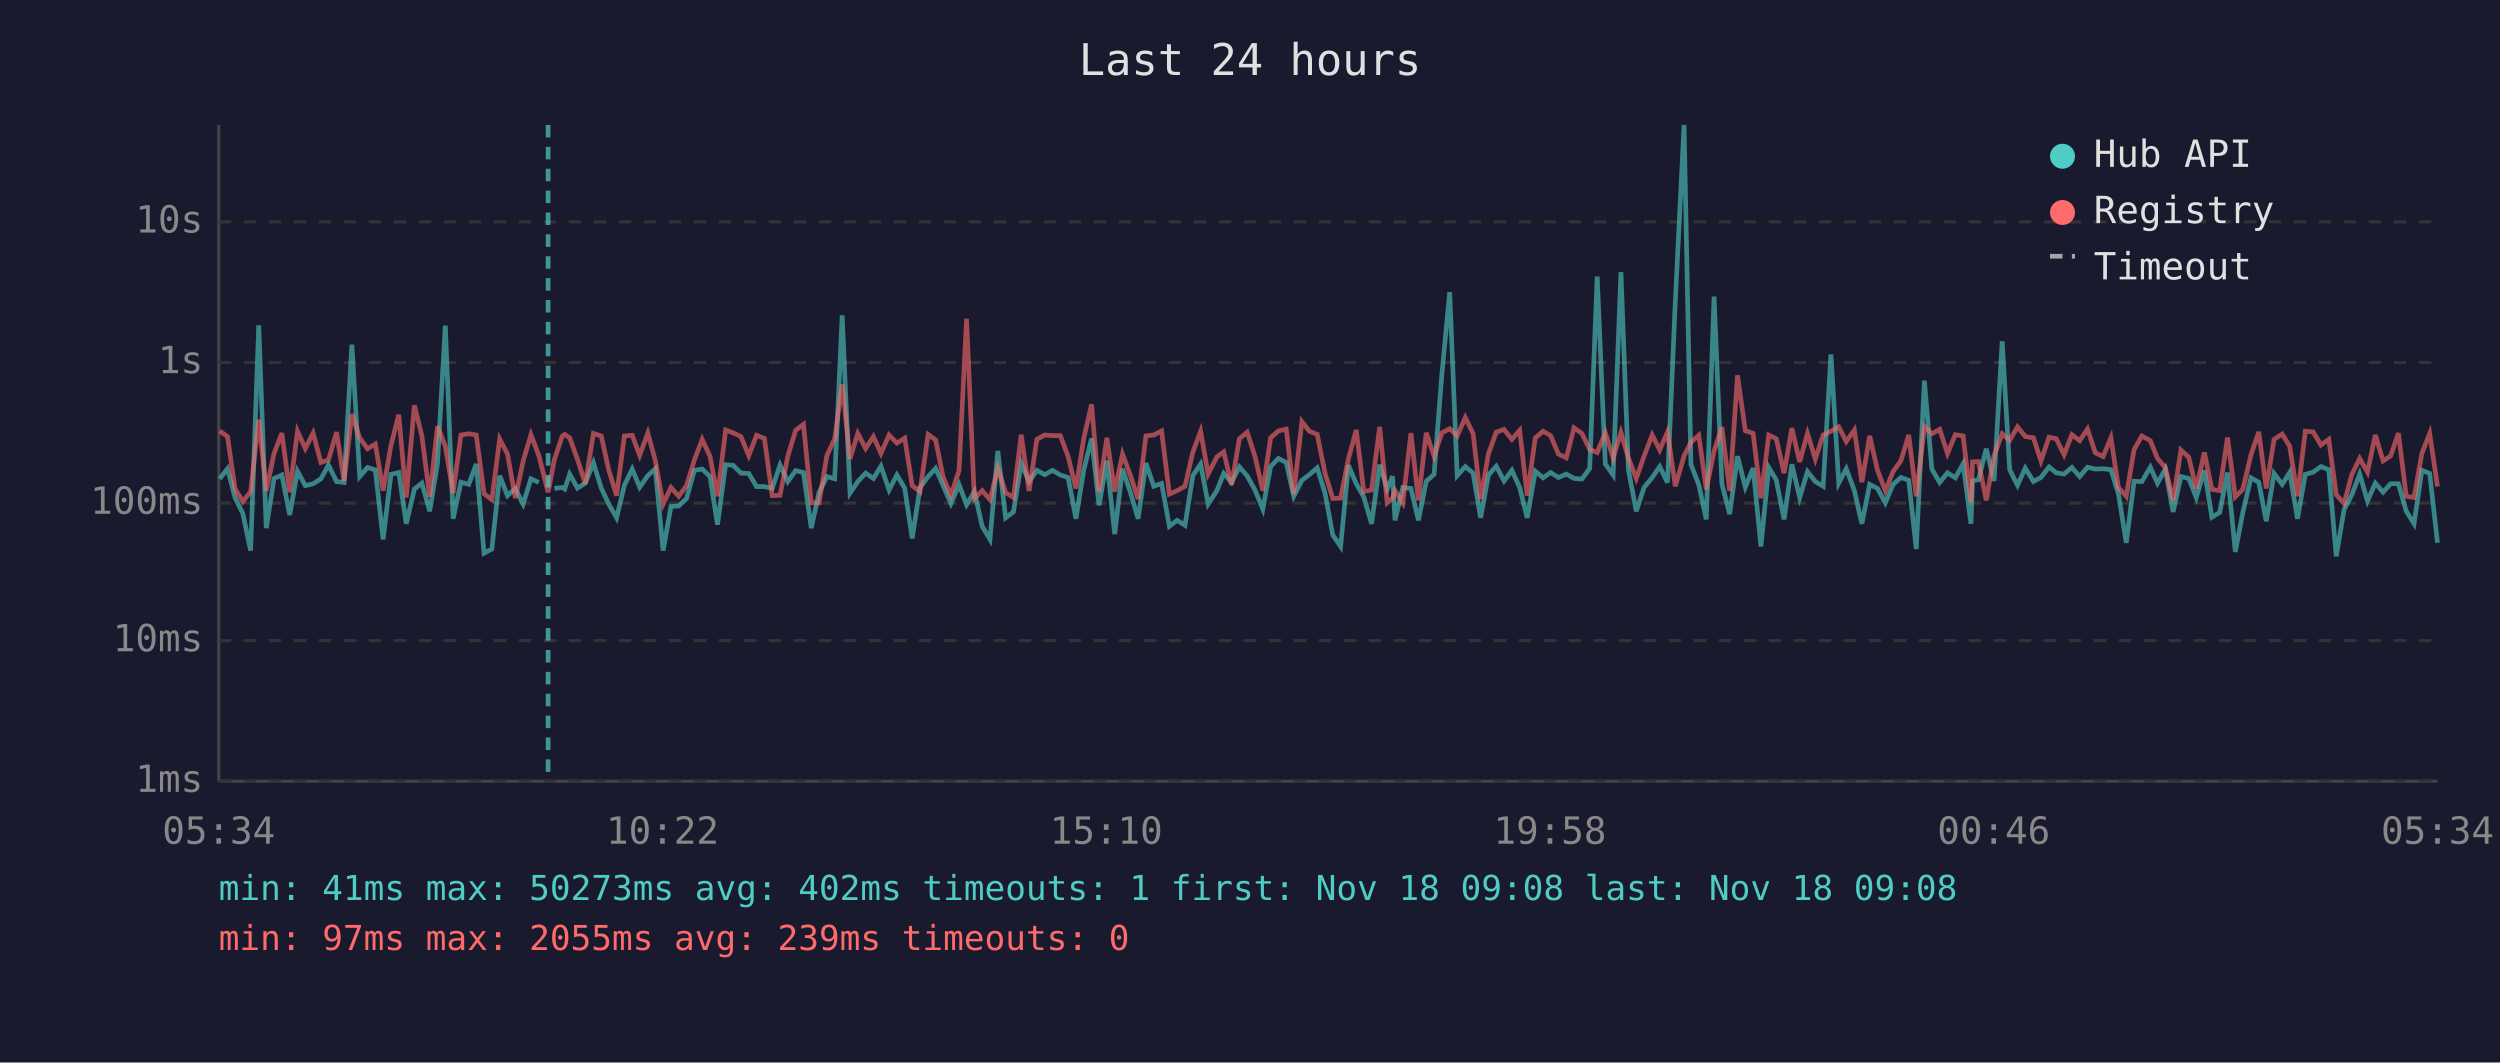
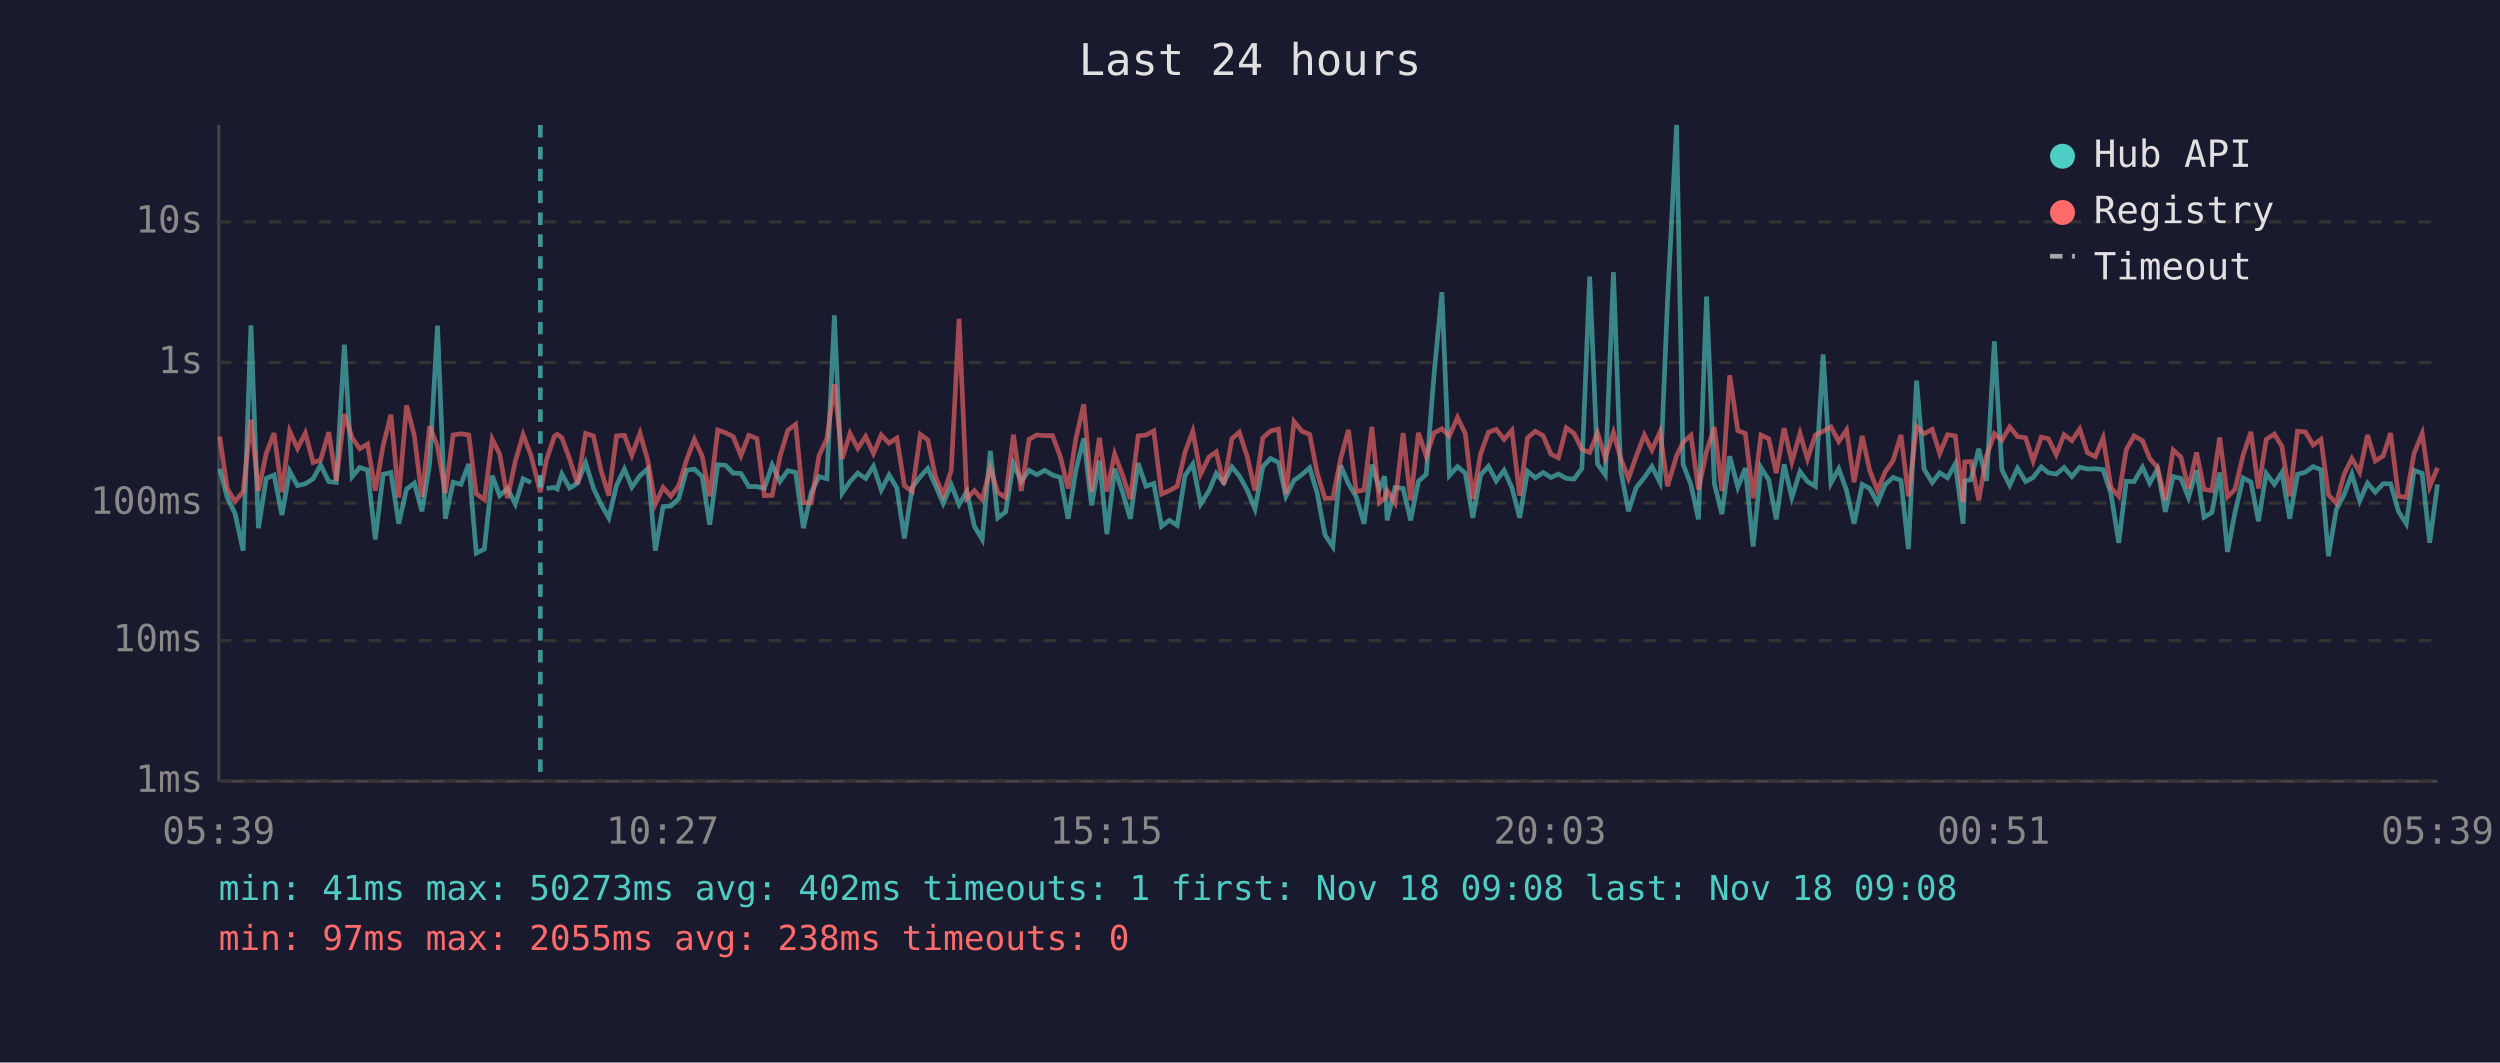
<svg xmlns="http://www.w3.org/2000/svg" viewBox="0 0 800 340" font-family="monospace" font-size="12">
  <rect width="800" height="340" fill="#1a1a2e" />
  <text x="400" y="24" fill="#e0e0e0" font-size="14" text-anchor="middle">Last 24 hours</text>
  <line x1="70" y1="40" x2="70" y2="250" stroke="#444" stroke-width="1" />
  <line x1="70" y1="250" x2="780" y2="250" stroke="#444" stroke-width="1" />
  <line x1="70" y1="250" x2="780" y2="250" stroke="#333" stroke-width="1" stroke-dasharray="4" />
  <text x="65" y="250" fill="#888" text-anchor="end" dominant-baseline="middle">1ms</text>
  <line x1="70" y1="205" x2="780" y2="205" stroke="#333" stroke-width="1" stroke-dasharray="4" />
  <text x="65" y="205" fill="#888" text-anchor="end" dominant-baseline="middle">10ms</text>
  <line x1="70" y1="161" x2="780" y2="161" stroke="#333" stroke-width="1" stroke-dasharray="4" />
  <text x="65" y="161" fill="#888" text-anchor="end" dominant-baseline="middle">100ms</text>
  <line x1="70" y1="116" x2="780" y2="116" stroke="#333" stroke-width="1" stroke-dasharray="4" />
  <text x="65" y="116" fill="#888" text-anchor="end" dominant-baseline="middle">1s</text>
  <line x1="70" y1="71" x2="780" y2="71" stroke="#333" stroke-width="1" stroke-dasharray="4" />
  <text x="65" y="71" fill="#888" text-anchor="end" dominant-baseline="middle">10s</text>
-   <text x="70" y="270" fill="#888" text-anchor="middle">05:34</text>
-   <text x="212" y="270" fill="#888" text-anchor="middle">10:22</text>
-   <text x="354" y="270" fill="#888" text-anchor="middle">15:10</text>
-   <text x="496" y="270" fill="#888" text-anchor="middle">19:58</text>
-   <text x="638" y="270" fill="#888" text-anchor="middle">00:46</text>
-   <text x="780" y="270" fill="#888" text-anchor="middle">05:34</text>
-   <polyline points="70.3,153.2 72.8,150.0 75.2,159.2 77.7,164.3 80.2,176.2 82.8,104.1 85.2,169.0 87.7,153.1 90.2,152.0 92.7,164.8 95.2,150.8 97.7,155.4 100.2,154.8 102.7,153.2 105.1,148.8 107.7,154.1 110.1,154.4 112.6,110.3 115.1,152.5 117.6,149.6 120.1,150.4 122.6,172.6 125.1,151.8 127.6,151.2 130.0,167.6 132.6,156.5 135.0,154.6 137.5,163.6 140.0,148.3 142.5,104.2 145.0,166.0 147.5,154.3 150.0,155.0 152.4,148.5 154.9,177.0 157.4,175.7 159.9,152.2 162.4,158.6 164.9,156.3 167.4,161.3 169.9,153.2 172.4,154.4" fill="none" stroke="#4ecdc4" stroke-width="1.5" opacity="0.6" />
-   <polyline points="177.4,156.3 179.9,156.0 180.7,156.5 182.3,151.7 184.8,156.2 187.3,154.6 189.9,148.1 192.4,156.2 194.8,161.3 197.3,165.7 199.8,155.3 202.3,150.1 204.7,155.9 207.3,152.2 209.7,150.0 212.2,176.2 214.7,162.1 217.2,161.9 219.7,159.5 222.2,150.5 224.7,150.1 227.2,152.5 229.6,167.9 232.2,148.7 234.6,148.9 237.1,151.4 239.6,151.5 242.1,155.7 244.6,155.7 247.1,156.3 249.6,148.8 252.1,154.1 254.6,150.6 257.1,151.2 259.6,169.0 262.1,157.6 264.6,152.5 267.1,153.2 269.5,100.9 272.0,157.8 274.5,154.1 277.0,151.4 279.5,153.1 281.9,149.2 284.5,156.8 287.0,152.0 289.5,156.2 291.9,172.3 294.4,156.0 297.0,152.5 299.4,149.9 301.8,155.4 304.3,161.1 306.9,155.1 309.3,161.5 311.8,157.3 314.3,168.4 316.8,172.6 319.3,144.3 321.8,165.7 324.3,163.8 326.8,148.3 329.3,154.1 331.8,150.5 334.3,151.9 336.8,150.5 339.3,152.0 341.8,152.8 344.3,166.0 346.8,150.4 349.3,140.3 351.7,161.7 354.2,147.4 356.7,170.9 359.2,150.0 361.7,157.5 364.2,166.0 366.7,148.2 369.2,155.6 371.7,154.7 374.2,168.4 376.7,166.5 379.2,168.1 381.7,152.2 384.2,148.5 386.6,161.3 389.4,157.0 391.6,151.5 394.1,154.4 396.6,149.4 399.1,152.3 401.6,156.8 404.1,162.9 406.6,149.3 409.1,146.7 411.6,148.0 414.0,158.8 416.6,153.7 419.0,151.9 421.5,149.7 424.0,157.8 426.5,171.2 429.0,174.9 431.5,148.9 434.0,154.8 436.4,159.0 438.9,167.6 441.5,148.7 443.9,156.5 445.6,152.4 446.4,166.5 448.9,156.0 451.5,156.3 453.9,166.5 456.4,154.0 458.9,151.8 461.4,119.8 463.9,93.5 466.3,152.2 468.9,149.3 471.4,151.4 473.8,165.7 476.3,152.0 478.8,149.2 481.3,153.9 483.8,150.5 486.3,156.0 488.7,165.7 491.3,150.8 493.8,152.9 496.2,151.2 498.7,152.8 501.2,151.7 503.7,153.1 506.2,153.3 508.7,149.9 511.1,88.5 513.7,148.5 516.2,152.0 518.7,87.1 521.1,150.4 523.6,163.6 526.1,156.0 528.7,152.8 531.1,149.3 533.6,154.4 536.1,96.4 538.9,40.0 541.1,148.6 543.6,155.1 546.0,166.2 548.5,94.9 551.0,154.8 553.5,164.5 556.0,146.0 558.5,155.9 561.0,149.8 563.5,174.9 566.0,149.6 568.4,153.6 570.9,166.2 573.4,148.6 575.9,159.2 578.4,150.9 580.9,154.1 583.4,155.6 585.9,113.4 588.4,154.6 590.8,150.0 593.4,157.0 595.8,167.6 598.3,155.0 600.8,156.3 603.3,160.9 605.8,155.0 608.3,152.8 610.8,153.7 613.2,175.7 615.8,121.8 618.2,150.1 620.7,154.4 623.2,151.3 625.7,152.9 628.2,148.4 630.7,167.6 631.2,153.9 633.1,153.5 635.6,143.6 638.1,153.9 640.7,109.2 643.1,150.3 645.6,155.3 648.1,149.8 650.7,154.1 653.1,152.8 655.7,149.4 658.0,151.3 660.5,151.7 663.0,149.6 665.5,152.5 668.0,149.5 670.5,150.1 673.0,150.0 675.5,150.3 677.9,158.0 680.4,173.7 682.9,154.0 685.4,154.1 688.1,149.5 690.4,154.6 692.9,150.1 695.4,163.8 697.9,152.5 700.4,153.1 702.8,159.2 705.4,150.5 707.8,165.5 710.3,164.0 712.8,151.2 715.3,176.6 717.7,164.0 720.3,152.9 722.8,154.3 725.2,166.8 727.7,151.5 730.3,155.0 732.7,151.2 735.2,166.0 737.7,151.8 740.2,151.1 742.7,149.3 745.2,150.3 747.6,178.0 750.1,163.1 752.6,158.3 755.1,151.7 757.6,160.3 760.1,154.6 762.6,157.5 765.0,154.8 767.5,154.8 770.0,163.6 772.5,167.6 775.0,150.5 777.5,151.5 780.0,173.7" fill="none" stroke="#4ecdc4" stroke-width="1.5" opacity="0.6" />
-   <polyline points="70.3,137.9 72.8,139.7 75.2,156.3 77.7,160.5 80.2,157.3 82.8,134.3 85.2,157.1 87.7,145.1 90.2,138.6 92.7,157.5 95.2,138.0 97.7,143.5 100.2,138.6 102.7,148.0 105.1,147.2 107.7,138.3 110.1,153.9 112.6,132.5 115.1,140.1 117.6,143.6 120.1,142.1 122.6,157.0 125.1,142.6 127.6,132.7 130.0,159.2 132.6,129.7 135.0,139.5 137.5,159.0 140.0,136.4 142.5,142.8 145.0,157.8 147.5,139.2 150.0,138.8 152.4,139.2 154.9,158.0 157.4,159.9 159.9,140.5 162.4,145.3 164.9,159.4 167.4,147.6 169.9,139.1 172.4,145.7 175.4,157.5 177.4,147.1 179.9,139.6 180.7,139.0 182.3,140.1 184.8,147.0 187.3,154.8 189.9,138.7 192.4,139.5 194.8,150.4 197.3,158.6 199.8,139.5 202.3,139.3 204.7,145.7 207.3,138.6 209.7,147.4 212.2,161.3 214.7,156.0 217.2,158.8 219.7,155.4 222.2,147.2 224.7,140.6 227.2,146.0 229.6,158.8 232.2,137.6 234.6,138.5 237.1,139.7 239.6,145.8 242.1,139.3 244.6,140.3 247.1,158.6 249.6,158.5 252.1,146.0 254.6,137.7 257.1,135.8 259.6,160.9 262.1,160.9 264.6,145.8 267.1,140.4 269.5,123.0 272.0,146.8 274.5,138.7 277.0,143.5 279.5,139.7 281.9,145.1 284.5,139.2 287.0,141.8 289.5,140.2 291.9,155.4 294.4,157.3 297.0,139.0 299.4,140.8 301.8,152.7 304.3,158.5 306.9,150.5 309.3,102.0 311.8,159.5 314.3,157.0 316.8,159.9 319.3,149.8 321.8,157.6 324.3,159.2 326.8,139.1 329.3,157.1 331.8,140.6 334.3,139.2 336.8,139.4 339.3,139.4 341.8,146.1 344.3,156.3 346.8,140.3 349.3,129.4 351.7,157.3 354.2,140.1 356.7,157.3 359.2,145.3 361.7,152.0 364.2,159.7 366.7,139.5 369.2,139.2 371.7,137.9 374.2,158.1 376.7,157.0 379.2,155.6 381.7,144.7 384.2,138.0 386.6,151.7 389.4,146.2 391.6,144.6 394.1,155.1 396.6,140.4 399.1,138.3 401.6,146.1 404.1,157.0 406.6,140.1 409.1,137.9 411.6,137.3 414.0,158.1 416.6,134.9 419.0,138.0 421.5,139.0 424.0,151.4 426.5,159.5 429.0,159.4 431.5,146.8 434.0,137.6 436.4,157.3 438.9,156.8 441.5,136.6 443.9,160.9 445.6,159.4 446.4,157.0 448.9,160.9 451.5,138.6 453.9,160.1 456.4,138.5 458.9,146.0 461.4,138.5 463.9,137.2 466.3,139.5 468.9,133.6 471.4,138.8 473.8,159.7 476.3,145.2 478.8,138.3 481.3,137.4 483.8,140.6 486.3,137.7 488.7,158.6 491.3,140.1 493.8,138.0 496.2,139.4 498.7,145.3 501.2,146.5 503.7,136.9 506.2,138.7 508.7,143.8 511.1,144.8 513.7,138.5 516.2,146.5 518.7,138.4 521.1,146.6 523.6,153.1 526.1,146.0 528.7,139.2 531.1,144.0 533.6,138.2 536.1,155.6 538.9,145.9 541.1,141.5 543.6,139.3 546.0,156.6 548.5,144.4 551.0,136.7 553.5,157.1 556.0,120.1 558.5,137.8 561.0,138.7 563.5,159.4 566.0,139.2 568.4,140.4 570.9,151.4 573.4,137.0 575.9,147.8 578.4,138.7 580.9,146.9 583.4,139.2 585.9,138.0 588.4,136.6 590.8,141.3 593.4,137.6 595.8,154.3 598.3,139.5 600.8,150.5 603.3,157.0 605.8,150.9 608.3,147.4 610.8,139.2 613.2,158.8 615.8,136.5 618.2,138.8 620.7,137.4 623.2,145.1 625.7,139.1 628.2,139.5 630.7,160.7 631.2,147.8 633.1,147.7 635.6,160.1 638.1,145.8 640.7,138.8 643.1,140.9 645.6,136.6 648.1,139.7 650.7,140.1 653.1,147.5 655.7,139.9 658.0,140.4 660.5,145.5 663.0,139.1 665.5,141.0 668.0,137.3 670.5,144.9 673.0,146.1 675.5,140.1 677.9,156.0 680.4,158.8 682.9,143.9 685.4,139.5 688.1,141.0 690.4,146.7 692.9,149.6 695.4,160.1 697.9,144.0 700.4,146.3 702.8,156.3 705.4,144.8 707.8,156.6 710.3,157.0 712.8,140.0 715.3,159.0 717.7,156.6 720.3,145.6 722.8,138.2 725.2,156.3 727.7,140.6 730.3,138.9 732.7,142.8 735.2,158.8 737.7,138.0 740.2,138.2 742.7,142.4 745.2,140.6 747.6,158.3 750.1,161.1 752.6,151.8 755.1,146.7 757.6,151.1 760.1,139.2 762.6,147.5 765.0,145.9 767.5,138.6 770.0,158.8 772.5,159.2 775.0,145.1 777.5,138.7 780.0,155.7" fill="none" stroke="#ff6b6b" stroke-width="1.5" opacity="0.6" />
-   <line x1="175.4" y1="40" x2="175.4" y2="250" stroke="#4ecdc4" stroke-width="1.5" stroke-dasharray="4,3" opacity="0.7" />
+   <text x="70" y="270" fill="#888" text-anchor="middle">05:39</text>
+   <text x="212" y="270" fill="#888" text-anchor="middle">10:27</text>
+   <text x="354" y="270" fill="#888" text-anchor="middle">15:15</text>
+   <text x="496" y="270" fill="#888" text-anchor="middle">20:03</text>
+   <text x="638" y="270" fill="#888" text-anchor="middle">00:51</text>
+   <text x="780" y="270" fill="#888" text-anchor="middle">05:39</text>
+   <polyline points="70.3,150.0 72.7,159.2 75.2,164.3 77.8,176.2 80.3,104.1 82.7,169.0 85.2,153.1 87.7,152.0 90.2,164.8 92.7,150.8 95.2,155.4 97.7,154.8 100.2,153.2 102.6,148.8 105.2,154.1 107.6,154.4 110.2,110.3 112.7,152.5 115.1,149.6 117.6,150.4 120.1,172.6 122.6,151.8 125.1,151.2 127.6,167.6 130.1,156.5 132.6,154.6 135.0,163.6 137.5,148.3 140.0,104.2 142.5,166.0 145.0,154.3 147.5,155.0 150.0,148.5 152.4,177.0 155.0,175.7 157.5,152.2 159.9,158.6 162.4,156.3 164.9,161.3 167.4,153.2 169.9,154.4" fill="none" stroke="#4ecdc4" stroke-width="1.5" opacity="0.6" />
+   <polyline points="174.9,156.3 177.4,156.0 178.3,156.5 179.8,151.7 182.3,156.2 184.8,154.6 187.4,148.1 189.9,156.2 192.3,161.3 194.8,165.7 197.3,155.3 199.8,150.1 202.2,155.9 204.8,152.2 207.3,150.0 209.7,176.2 212.2,162.1 214.7,161.9 217.2,159.5 219.7,150.5 222.2,150.1 224.7,152.5 227.1,167.9 229.7,148.7 232.2,148.9 234.6,151.4 237.1,151.5 239.6,155.7 242.2,155.7 244.6,156.3 247.1,148.8 249.6,154.1 252.1,150.6 254.6,151.2 257.1,169.0 259.6,157.6 262.1,152.5 264.6,153.2 267.0,100.9 269.5,157.8 272.0,154.1 274.5,151.4 277.0,153.1 279.5,149.2 282.0,156.8 284.5,152.0 287.0,156.2 289.4,172.3 291.9,156.0 294.5,152.5 296.9,149.9 299.4,155.4 301.8,161.1 304.4,155.1 306.9,161.5 309.4,157.3 311.8,168.4 314.3,172.6 316.9,144.3 319.3,165.7 321.8,163.8 324.3,148.3 326.8,154.1 329.3,150.5 331.8,151.9 334.3,150.5 336.8,152.0 339.3,152.8 341.8,166.0 344.3,150.4 346.8,140.3 349.3,161.7 351.8,147.4 354.2,170.9 356.7,150.0 359.2,157.5 361.7,166.0 364.2,148.2 366.7,155.6 369.2,154.7 371.7,168.4 374.2,166.5 376.7,168.1 379.2,152.2 381.7,148.5 384.2,161.3 386.9,157.0 389.2,151.5 391.6,154.4 394.2,149.4 396.6,152.3 399.1,156.8 401.6,162.9 404.1,149.3 406.6,146.7 409.1,148.0 411.5,158.8 414.1,153.7 416.6,151.9 419.1,149.7 421.5,157.8 424.0,171.2 426.5,174.9 429.0,148.9 431.5,154.8 434.0,159.0 436.5,167.6 439.0,148.7 441.4,156.5 443.1,152.4 443.9,166.5 446.4,156.0 449.0,156.3 451.4,166.5 453.9,154.0 456.4,151.8 458.9,119.8 461.4,93.5 463.8,152.2 466.4,149.3 468.9,151.4 471.3,165.7 473.8,152.0 476.3,149.2 478.8,153.9 481.3,150.5 483.8,156.0 486.3,165.7 488.8,150.8 491.3,152.9 493.8,151.2 496.3,152.8 498.7,151.7 501.2,153.1 503.7,153.3 506.2,149.9 508.7,88.5 511.2,148.5 513.7,152.0 516.3,87.1 518.6,150.4 521.1,163.6 523.6,156.0 526.2,152.8 528.6,149.3 531.2,154.4 533.6,96.4 536.5,40.0 538.6,148.6 541.1,155.1 543.5,166.2 546.1,94.9 548.6,154.8 551.0,164.5 553.5,146.0 556.1,155.9 558.5,149.8 561.0,174.9 563.5,149.6 566.0,153.6 568.4,166.2 570.9,148.6 573.4,159.2 576.0,150.9 578.4,154.1 580.9,155.6 583.4,113.4 585.9,154.6 588.4,150.0 590.9,157.0 593.3,167.6 595.9,155.0 598.3,156.3 600.8,160.9 603.3,155.0 605.8,152.8 608.3,153.7 610.7,175.7 613.3,121.8 615.7,150.1 618.3,154.4 620.7,151.3 623.2,152.9 625.7,148.4 628.2,167.6 628.7,153.9 630.7,153.5 633.2,143.6 635.7,153.9 638.2,109.2 640.6,150.3 643.1,155.3 645.6,149.8 648.2,154.1 650.6,152.8 653.2,149.4 655.5,151.3 658.0,151.7 660.5,149.6 663.0,152.5 665.5,149.5 668.0,150.1 670.5,150.0 673.0,150.3 675.5,158.0 678.0,173.7 680.4,154.0 682.9,154.1 685.6,149.5 687.9,154.6 690.4,150.1 692.9,163.8 695.4,152.5 697.9,153.1 700.3,159.2 702.9,150.5 705.3,165.5 707.8,164.0 710.3,151.2 712.8,176.6 715.2,164.0 717.8,152.9 720.3,154.3 722.7,166.8 725.2,151.5 727.8,155.0 730.2,151.2 732.7,166.0 735.2,151.8 737.7,151.1 740.2,149.3 742.7,150.3 745.1,178.0 747.6,163.1 750.1,158.3 752.6,151.7 755.1,160.3 757.6,154.6 760.1,157.5 762.6,154.8 765.0,154.8 767.5,163.6 770.0,167.6 772.5,150.5 775.1,151.5 777.5,173.7 780.0,155.0" fill="none" stroke="#4ecdc4" stroke-width="1.5" opacity="0.6" />
+   <polyline points="70.3,139.7 72.7,156.3 75.2,160.5 77.8,157.3 80.3,134.3 82.7,157.1 85.2,145.1 87.7,138.6 90.2,157.5 92.7,138.0 95.2,143.5 97.7,138.6 100.2,148.0 102.6,147.2 105.2,138.3 107.6,153.9 110.2,132.5 112.7,140.1 115.1,143.6 117.6,142.1 120.1,157.0 122.6,142.6 125.1,132.7 127.6,159.2 130.1,129.7 132.6,139.5 135.0,159.0 137.5,136.4 140.0,142.8 142.5,157.8 145.0,139.2 147.5,138.8 150.0,139.2 152.4,158.0 155.0,159.9 157.5,140.5 159.9,145.3 162.4,159.4 164.9,147.6 167.4,139.1 169.9,145.7 172.9,157.5 174.9,147.1 177.4,139.6 178.3,139.0 179.8,140.1 182.3,147.0 184.8,154.8 187.4,138.7 189.9,139.5 192.3,150.4 194.8,158.6 197.3,139.5 199.8,139.3 202.2,145.7 204.8,138.6 207.3,147.4 209.7,161.3 212.2,156.0 214.7,158.8 217.2,155.4 219.7,147.2 222.2,140.6 224.7,146.0 227.1,158.8 229.7,137.6 232.2,138.5 234.6,139.7 237.1,145.8 239.6,139.3 242.2,140.3 244.6,158.6 247.1,158.5 249.6,146.0 252.1,137.7 254.6,135.8 257.1,160.9 259.6,160.9 262.1,145.8 264.6,140.4 267.0,123.0 269.5,146.8 272.0,138.7 274.5,143.5 277.0,139.7 279.5,145.1 282.0,139.2 284.5,141.8 287.0,140.2 289.4,155.4 291.9,157.3 294.5,139.0 296.9,140.8 299.4,152.7 301.8,158.5 304.4,150.5 306.9,102.0 309.4,159.5 311.8,157.0 314.3,159.9 316.9,149.8 319.3,157.6 321.8,159.2 324.3,139.1 326.8,157.1 329.3,140.6 331.8,139.2 334.3,139.4 336.8,139.4 339.3,146.1 341.8,156.3 344.3,140.3 346.8,129.4 349.3,157.3 351.8,140.1 354.2,157.3 356.7,145.3 359.2,152.0 361.7,159.7 364.2,139.5 366.7,139.2 369.2,137.9 371.7,158.1 374.2,157.0 376.7,155.6 379.2,144.7 381.7,138.0 384.2,151.7 386.9,146.2 389.2,144.6 391.6,155.1 394.2,140.4 396.6,138.3 399.1,146.1 401.6,157.0 404.1,140.1 406.6,137.9 409.1,137.3 411.5,158.1 414.1,134.9 416.6,138.0 419.1,139.0 421.5,151.4 424.0,159.5 426.5,159.4 429.0,146.8 431.5,137.6 434.0,157.3 436.5,156.8 439.0,136.6 441.4,160.9 443.1,159.4 443.9,157.0 446.4,160.9 449.0,138.6 451.4,160.1 453.9,138.5 456.4,146.0 458.9,138.5 461.4,137.2 463.8,139.5 466.4,133.6 468.9,138.8 471.3,159.7 473.8,145.2 476.3,138.3 478.8,137.4 481.3,140.6 483.8,137.7 486.3,158.6 488.8,140.1 491.3,138.0 493.8,139.4 496.3,145.3 498.7,146.5 501.2,136.9 503.7,138.7 506.2,143.8 508.7,144.8 511.2,138.5 513.7,146.5 516.3,138.4 518.6,146.6 521.1,153.1 523.6,146.0 526.2,139.2 528.6,144.0 531.2,138.2 533.6,155.6 536.5,145.9 538.6,141.5 541.1,139.3 543.5,156.6 546.1,144.4 548.6,136.7 551.0,157.1 553.5,120.1 556.1,137.8 558.5,138.7 561.0,159.4 563.5,139.2 566.0,140.4 568.4,151.4 570.9,137.0 573.4,147.8 576.0,138.7 578.4,146.9 580.9,139.2 583.4,138.0 585.9,136.6 588.4,141.3 590.9,137.6 593.3,154.3 595.9,139.5 598.3,150.5 600.8,157.0 603.3,150.9 605.8,147.4 608.3,139.2 610.7,158.8 613.3,136.5 615.7,138.8 618.3,137.4 620.7,145.1 623.2,139.1 625.7,139.5 628.2,160.7 628.7,147.8 630.7,147.7 633.2,160.1 635.7,145.8 638.2,138.8 640.6,140.9 643.1,136.6 645.6,139.7 648.2,140.1 650.6,147.5 653.2,139.9 655.5,140.4 658.0,145.5 660.5,139.1 663.0,141.0 665.5,137.3 668.0,144.9 670.5,146.1 673.0,140.1 675.5,156.0 678.0,158.8 680.4,143.9 682.9,139.5 685.6,141.0 687.9,146.7 690.4,149.6 692.9,160.1 695.4,144.0 697.9,146.3 700.3,156.3 702.9,144.8 705.3,156.6 707.8,157.0 710.3,140.0 712.8,159.0 715.2,156.6 717.8,145.6 720.3,138.2 722.7,156.3 725.2,140.6 727.8,138.9 730.2,142.8 732.7,158.8 735.2,138.0 737.7,138.2 740.2,142.4 742.7,140.6 745.1,158.3 747.6,161.1 750.1,151.8 752.6,146.7 755.1,151.1 757.6,139.2 760.1,147.5 762.6,145.9 765.0,138.6 767.5,158.8 770.0,159.2 772.5,145.1 775.1,138.7 777.5,155.7 780.0,149.7" fill="none" stroke="#ff6b6b" stroke-width="1.5" opacity="0.6" />
+   <line x1="172.9" y1="40" x2="172.9" y2="250" stroke="#4ecdc4" stroke-width="1.5" stroke-dasharray="4,3" opacity="0.7" />
  <circle cx="660" cy="50" r="4" fill="#4ecdc4" />
  <text x="670" y="50" fill="#e0e0e0" dominant-baseline="middle">Hub API</text>
  <circle cx="660" cy="68" r="4" fill="#ff6b6b" />
  <text x="670" y="68" fill="#e0e0e0" dominant-baseline="middle">Registry</text>
  <line x1="656" y1="82" x2="664" y2="82" stroke="#e0e0e0" stroke-width="1.5" stroke-dasharray="4,3" opacity="0.7" />
  <text x="670" y="86" fill="#e0e0e0" dominant-baseline="middle">Timeout</text>
  <text x="70" y="288" fill="#4ecdc4" font-size="11">min: 41ms  max: 50273ms  avg: 402ms  timeouts: 1  first: Nov 18 09:08  last: Nov 18 09:08</text>
-   <text x="70" y="304" fill="#ff6b6b" font-size="11">min: 97ms  max: 2055ms  avg: 239ms  timeouts: 0</text>
+   <text x="70" y="304" fill="#ff6b6b" font-size="11">min: 97ms  max: 2055ms  avg: 238ms  timeouts: 0</text>
</svg>
